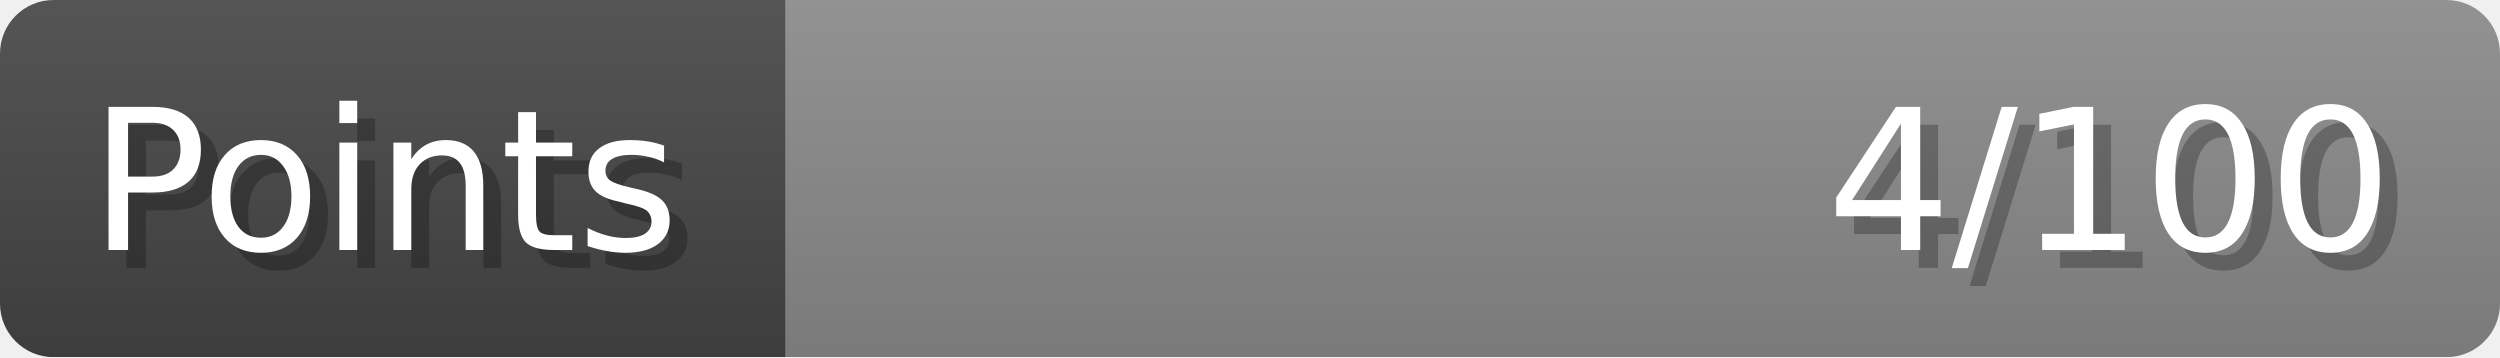
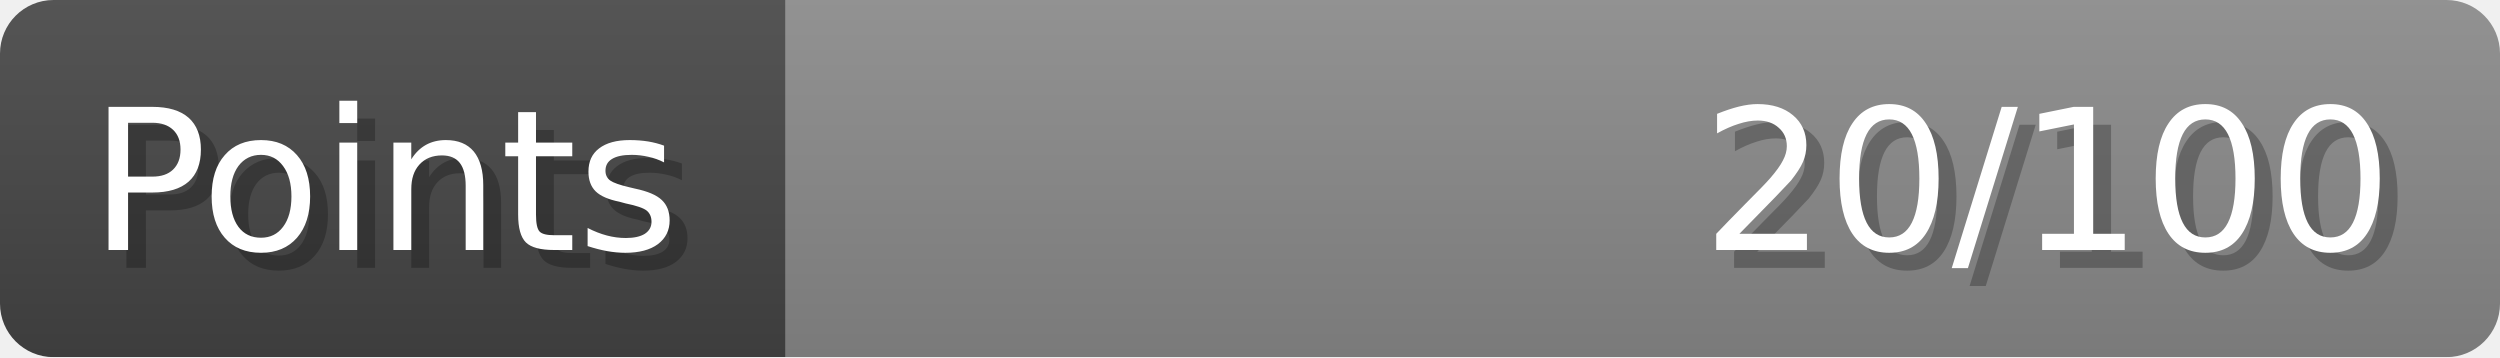
- <svg xmlns="http://www.w3.org/2000/svg" width="140px" height="20px" role="img" aria-label="Points: 4/100">
+ <svg xmlns="http://www.w3.org/2000/svg" width="140px" height="20px" role="img" aria-label="Points: 20/100">
  <linearGradient id="a" x2="0" y2="100%">
    <stop offset="0" stop-opacity=".1" stop-color="#EEE" />
    <stop offset="1" stop-opacity=".1" />
  </linearGradient>
  <mask id="m">
    <rect width="100%" height="100%" rx="3" fill="#FFF" />
  </mask>
  <g mask="url(#m)">
    <rect x="0" y="0" width="44" height="20" fill="#444" />
    <svg x="44" y="0" width="96" height="20">
      <rect width="100%" height="100%" fill="#888888" />
      <rect width="0%" height="100%" fill="#33CC11" transform="">
-         <animate attributeName="width" begin="0.5s" dur="600ms" from="0%" to="4%" repeatCount="1" fill="freeze" calcMode="spline" keyTimes="0; 1" keySplines="0.3, 0.61, 0.355, 1" />
+         <animate attributeName="width" begin="0.5s" dur="600ms" from="0%" to="20%" repeatCount="1" fill="freeze" calcMode="spline" keyTimes="0; 1" keySplines="0.3, 0.61, 0.355, 1" />
      </rect>
    </svg>
    <rect width="140" height="20" fill="url(#a)" />
  </g>
  <g aria-hidden="true" font-size="11" font-family="Verdana, DejaVu Sans, sans-serif" fill="#FFFFFF">
    <text x="6" y="15" fill="#000" opacity="0.25">Points</text>
    <text x="5" y="14">Points</text>
-     <text x="135" y="15" fill="#000" opacity="0.25" text-anchor="end">4/100</text>
-     <text x="134" y="14" text-anchor="end">4/100</text>
+     <text x="135" y="15" fill="#000" opacity="0.25" text-anchor="end">20/100</text>
+     <text x="134" y="14" text-anchor="end">20/100</text>
  </g>
</svg>
